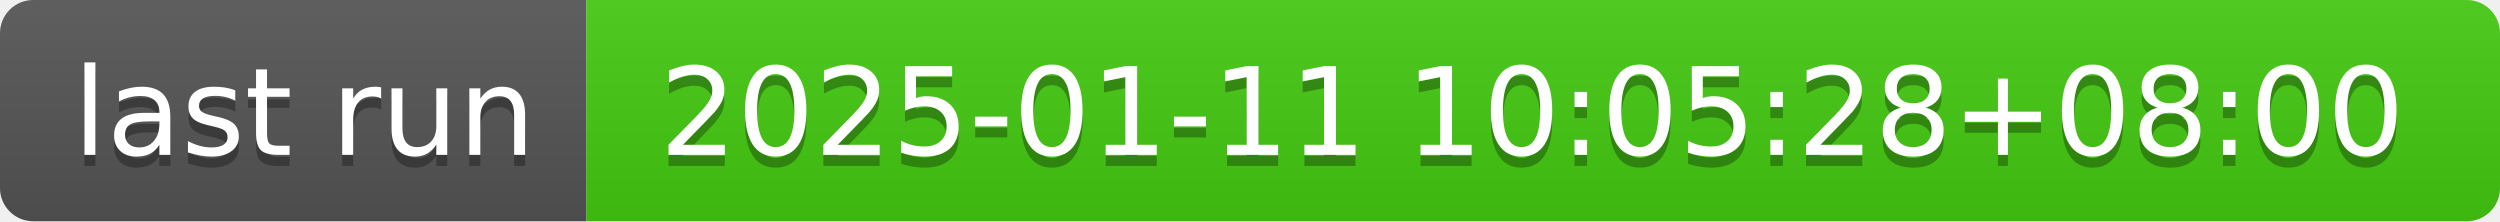
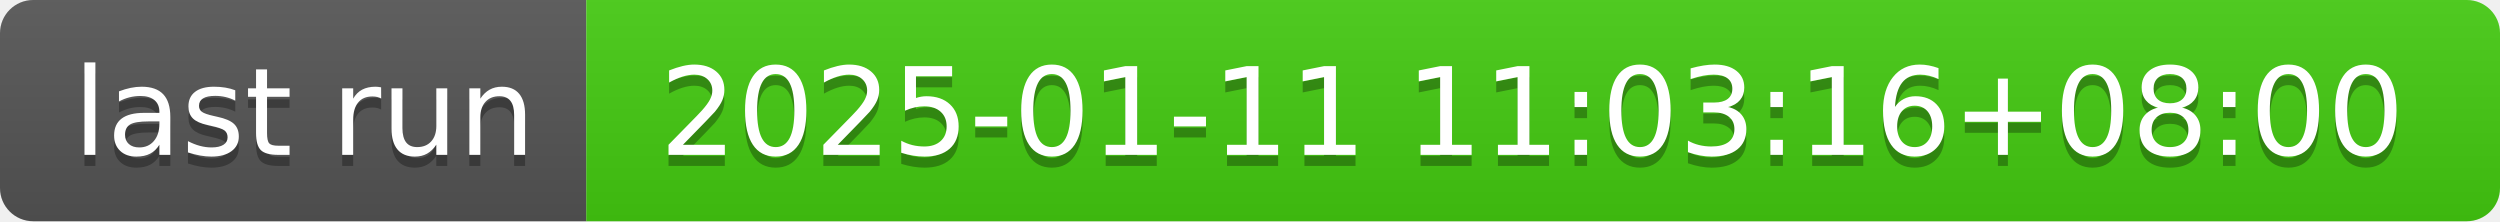
- <svg xmlns="http://www.w3.org/2000/svg" width="226" height="20" role="img" aria-label="last run: 2025-01-11 10:05:28+08:00">
+ <svg xmlns="http://www.w3.org/2000/svg" width="226" height="20" role="img" aria-label="last run: 2025-01-11 11:03:16+08:00">
  <linearGradient id="s" x2="0" y2="100%">
    <stop offset="0" stop-color="#bbb" stop-opacity=".1" />
    <stop offset="1" stop-opacity=".1" />
  </linearGradient>
  <clipPath id="r">
    <rect width="226" height="20" rx="3" fill="#fff" />
  </clipPath>
  <g clip-path="url(#r)">
    <rect width="53" height="20" fill="#555" />
    <rect x="53" width="173" height="20" fill="#4c1" />
    <rect width="226" height="20" fill="url(#s)" />
  </g>
  <g fill="#fff" text-anchor="middle" font-family="Verdana,Geneva,DejaVu Sans,sans-serif" text-rendering="geometricPrecision" font-size="110">
    <text aria-hidden="true" x="275" y="150" fill="#010101" fill-opacity=".3" transform="scale(.1)" textLength="430">last run</text>
    <text x="275" y="140" transform="scale(.1)" fill="#fff" textLength="430">last run</text>
-     <text aria-hidden="true" x="1385" y="150" fill="#010101" fill-opacity=".3" transform="scale(.1)" textLength="1630">2025-01-11 10:05:28+08:00</text>
-     <text x="1385" y="140" transform="scale(.1)" fill="#fff" textLength="1630">2025-01-11 10:05:28+08:00</text>
+     <text aria-hidden="true" x="1385" y="150" fill="#010101" fill-opacity=".3" transform="scale(.1)" textLength="1630">2025-01-11 11:03:16+08:00</text>
+     <text x="1385" y="140" transform="scale(.1)" fill="#fff" textLength="1630">2025-01-11 11:03:16+08:00</text>
  </g>
</svg>
